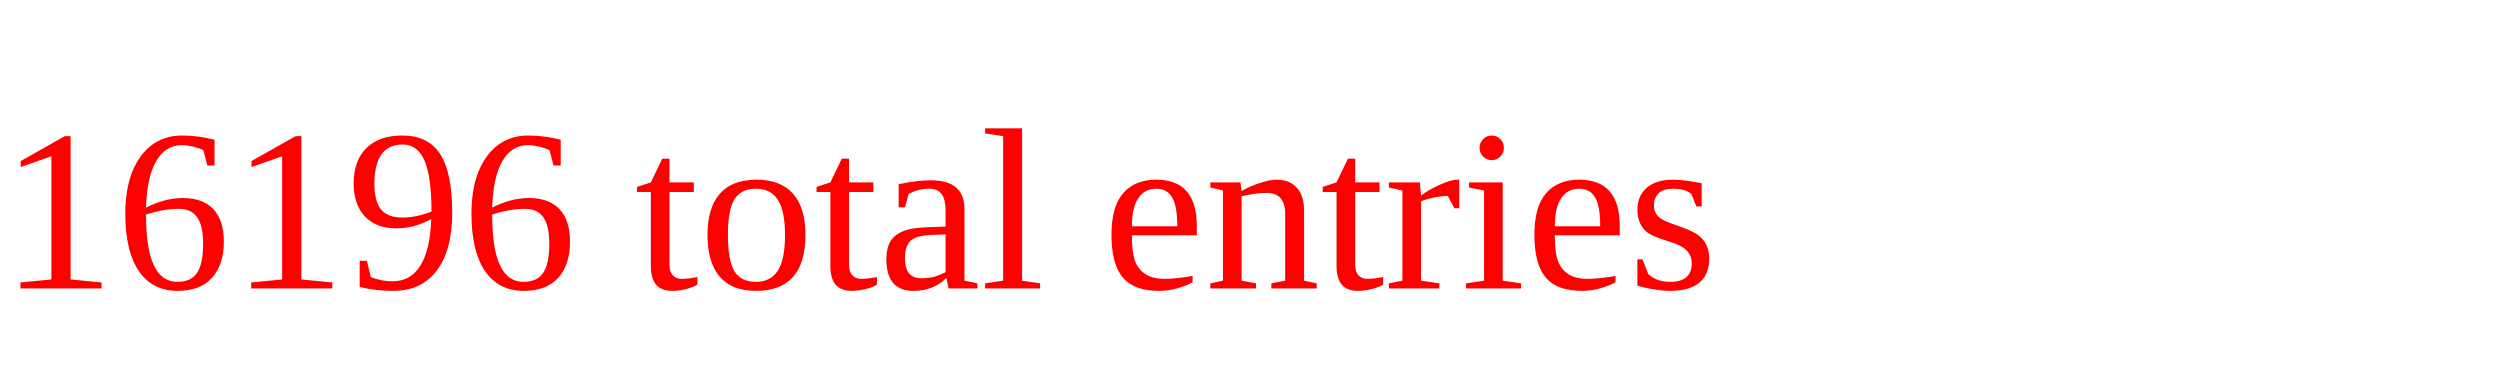
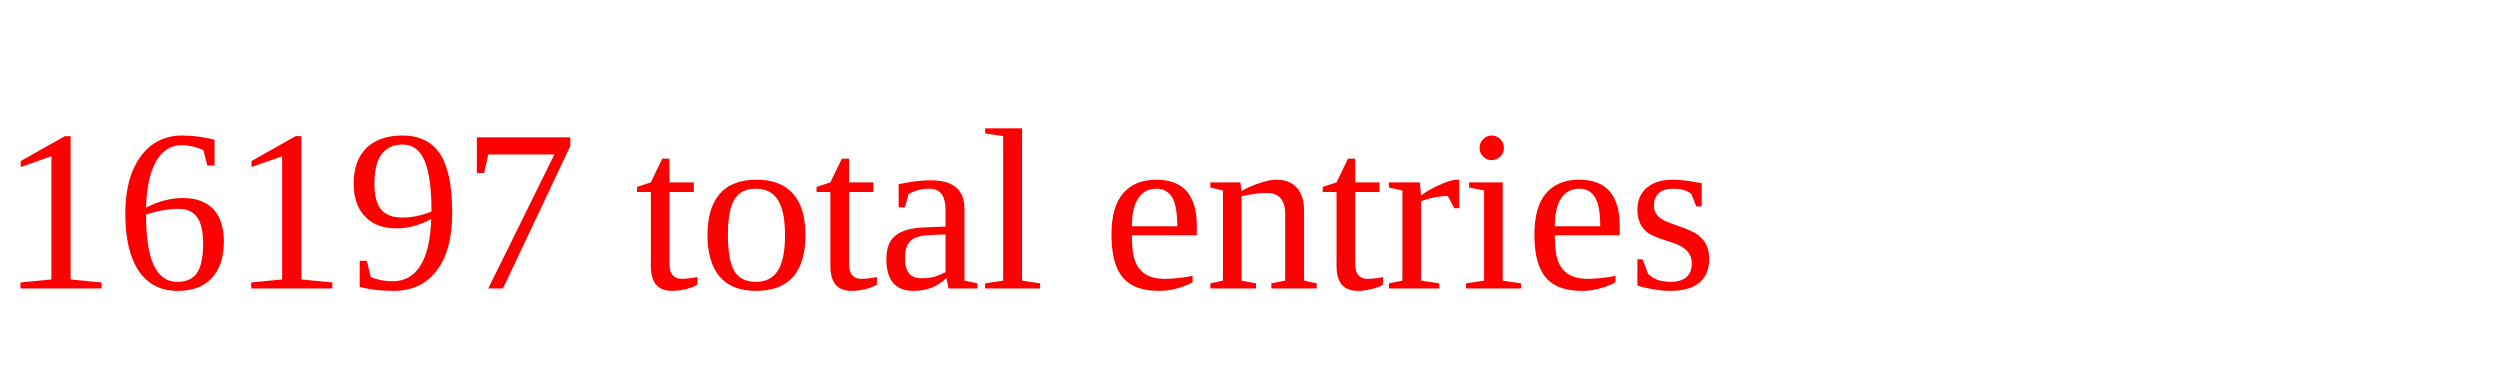
<svg xmlns="http://www.w3.org/2000/svg" height="20" width="130" version="1.1">
-   <text x="0" y="15" fill="red">16196 total entries</text>
+   <text x="0" y="15" fill="red">16197 total entries</text>
</svg>
